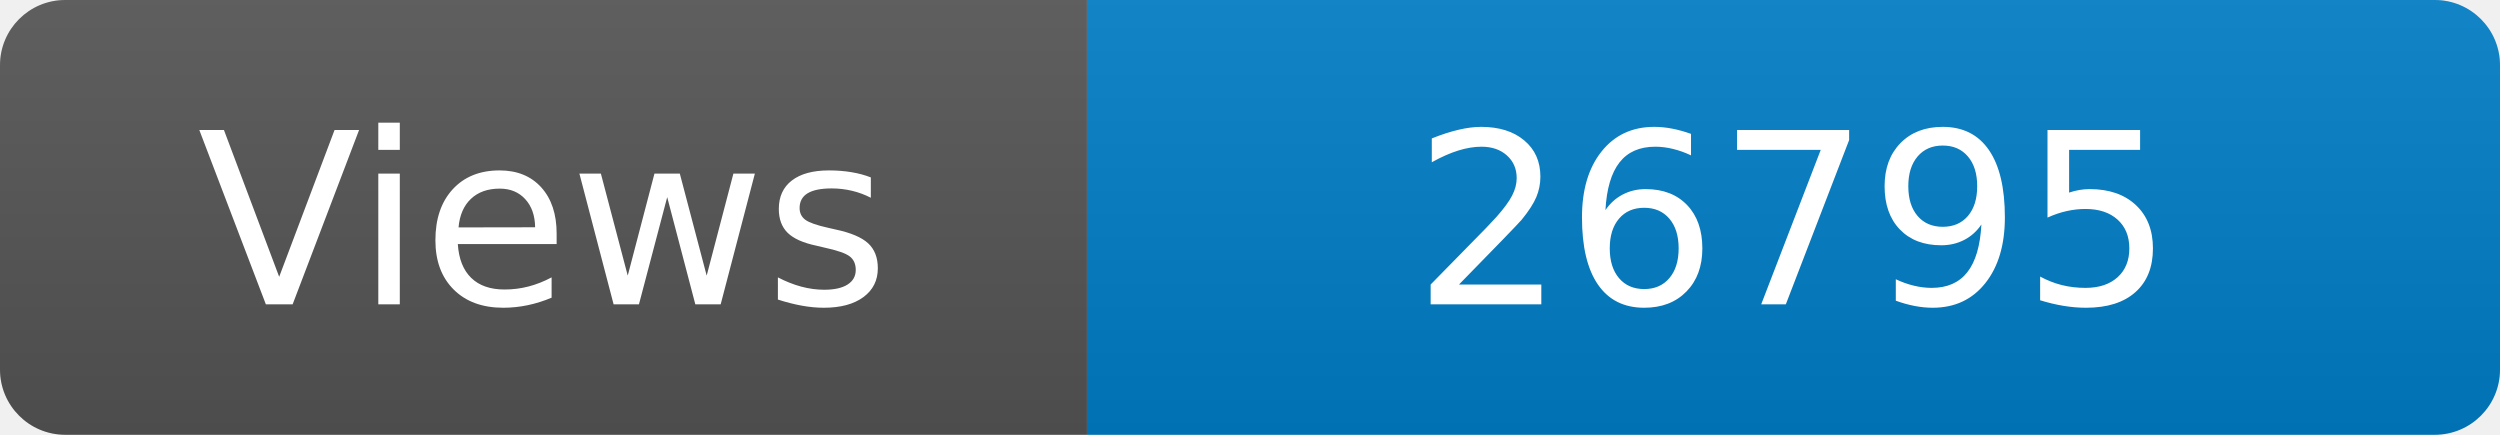
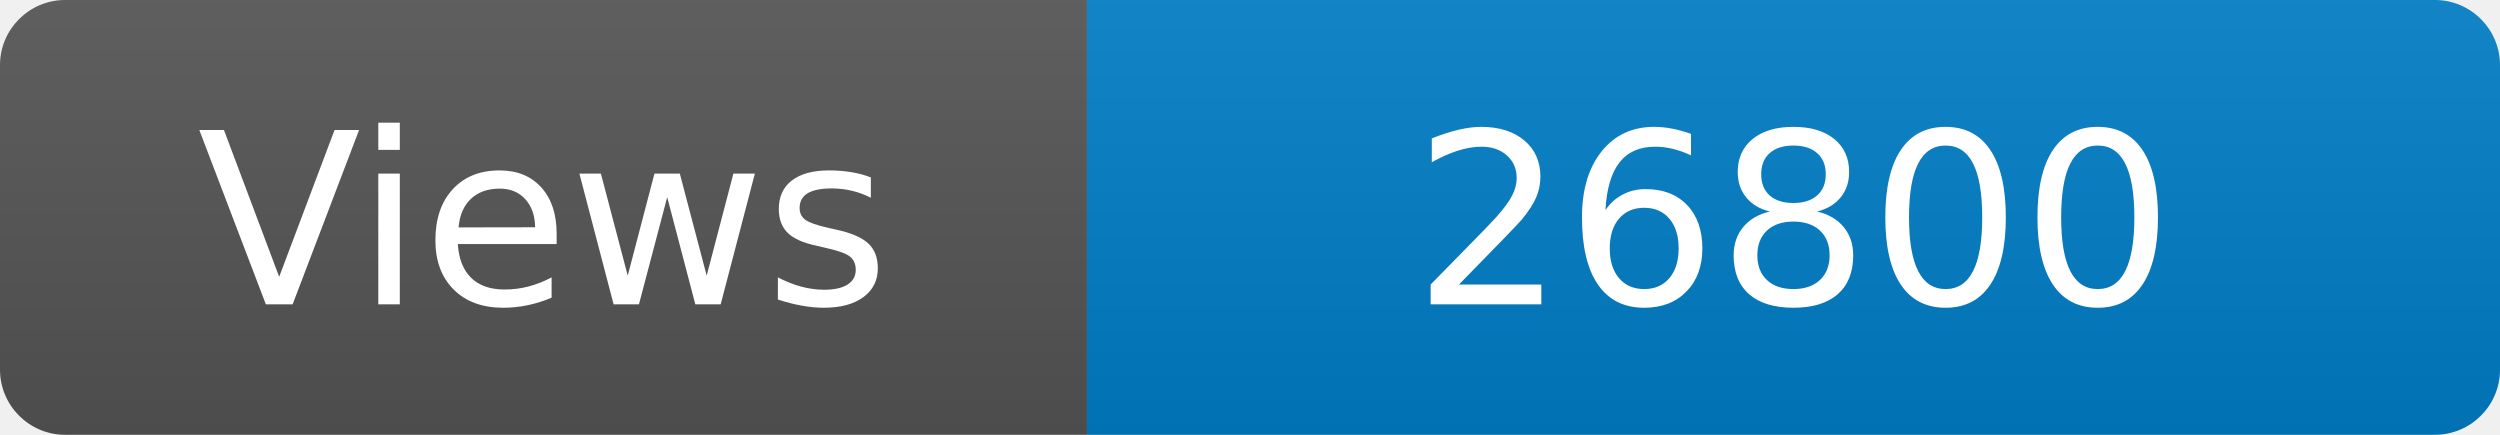
<svg xmlns="http://www.w3.org/2000/svg" width="115" height="20" role="img" aria-label="Maintained?: yes">
  <linearGradient id="s" x2="0" y2="100%">
    <stop offset="0" stop-color="#bbb" stop-opacity=".1" />
    <stop offset="1" stop-opacity=".1" />
  </linearGradient>
  <clipPath id="r">
    <rect width="115" height="20" rx="3" fill="#fff" />
  </clipPath>
  <g clip-path="url(#r)">
    <rect width="50" height="20" fill="#555" />
    <rect x="50" width="160" height="20" fill="#007ec6" />
    <rect width="115" height="20" fill="url(#s)" />
  </g>
  <g fill="#fff" text-anchor="middle" font-family="Verdana,Geneva,DejaVu Sans,sans-serif" font-size="110">
    <text x="250" y="140" transform="scale(.1)" fill="#fff">Views</text>
-     <text x="825" y="140" transform="scale(.1)" fill="#fff">26795</text>
+     <text x="825" y="140" transform="scale(.1)" fill="#fff">26800</text>
  </g>
</svg>
